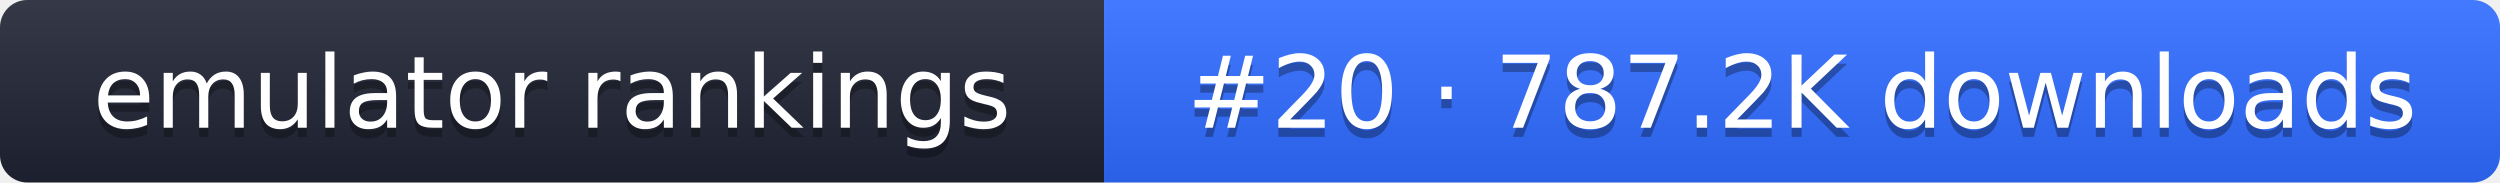
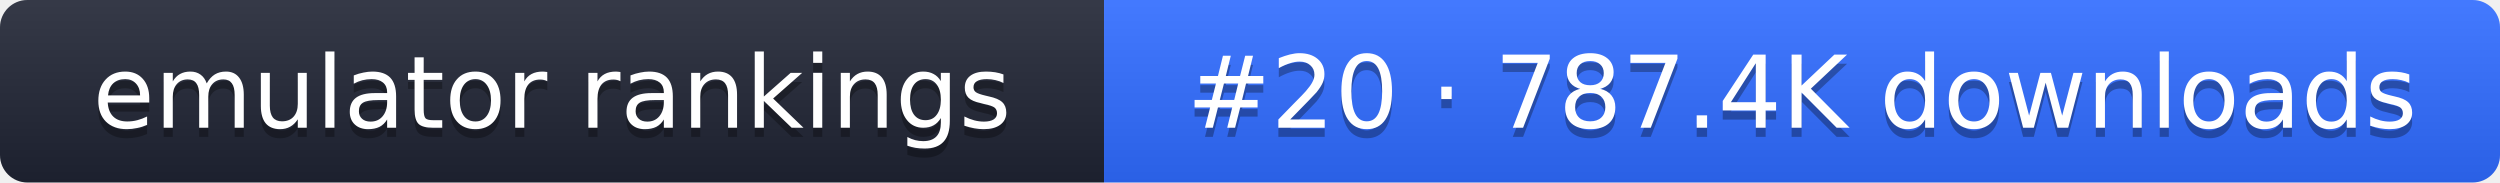
- <svg xmlns="http://www.w3.org/2000/svg" width="274" height="20" role="img" aria-label="emulator rankings: #20 · 787.2K downloads">
+ <svg xmlns="http://www.w3.org/2000/svg" width="274" height="20" role="img" aria-label="emulator rankings: #20 · 787.4K downloads">
  <linearGradient id="g" x2="0" y2="100%">
    <stop offset="0" stop-color="#fff" stop-opacity=".1" />
    <stop offset="1" stop-opacity=".1" />
  </linearGradient>
  <clipPath id="r">
    <rect width="274" height="20" rx="3" fill="#fff" />
  </clipPath>
  <g clip-path="url(#r)">
    <rect width="121" height="20" fill="#1f2433" />
    <rect x="121" width="153" height="20" fill="#2f6bff" />
    <rect width="274" height="20" fill="url(#g)" />
  </g>
  <g fill="#fff" text-anchor="middle" font-family="Verdana,DejaVu Sans,sans-serif" font-size="11">
    <text x="60.5" y="15" fill="#010101" fill-opacity=".3">emulator rankings</text>
    <text x="60.5" y="14">emulator rankings</text>
-     <text x="197.5" y="15" fill="#010101" fill-opacity=".3">#20 · 787.2K downloads</text>
-     <text x="197.5" y="14">#20 · 787.2K downloads</text>
+     <text x="197.5" y="15" fill="#010101" fill-opacity=".3">#20 · 787.4K downloads</text>
+     <text x="197.5" y="14">#20 · 787.4K downloads</text>
  </g>
</svg>
